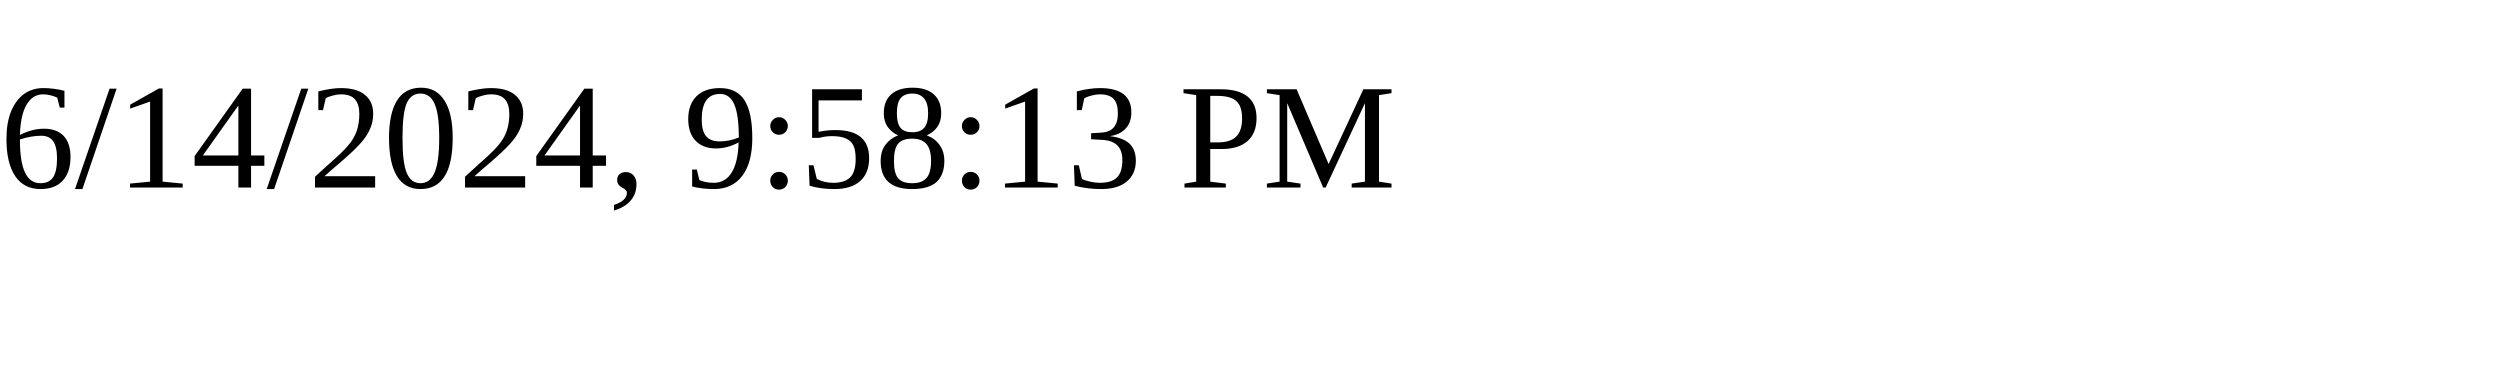
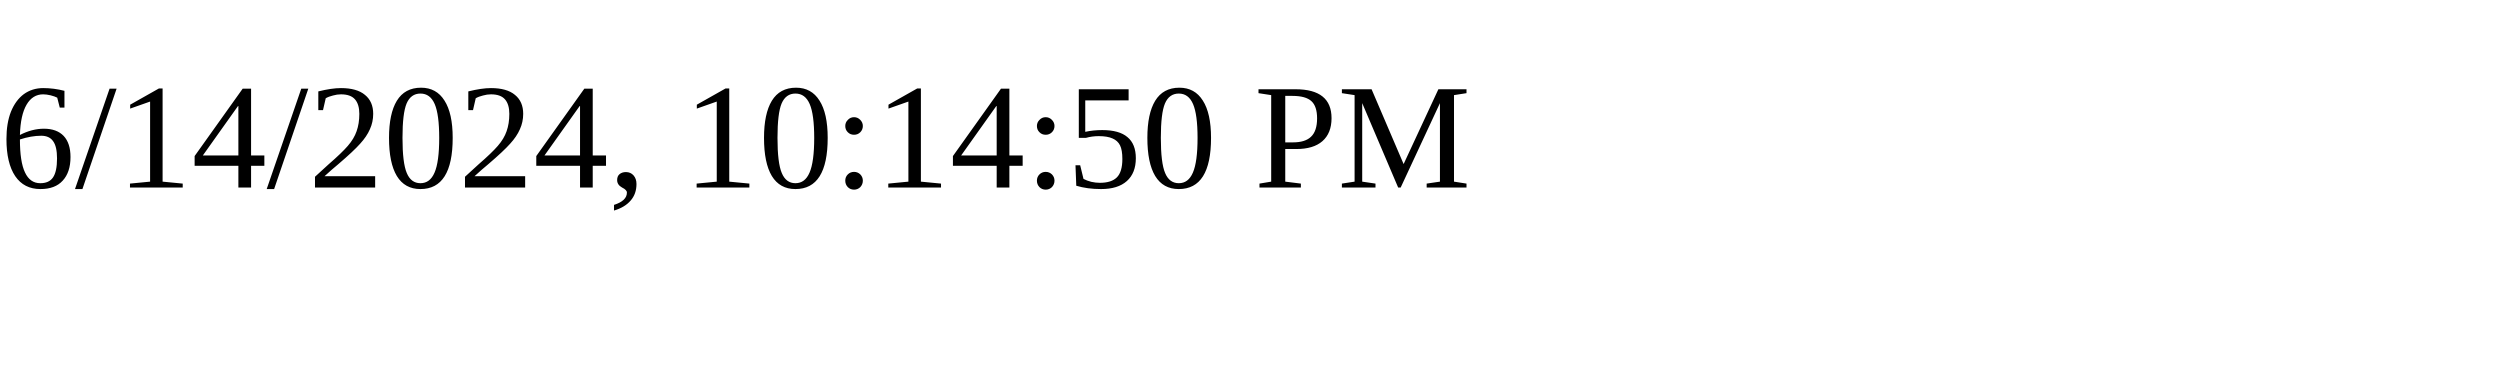
<svg xmlns="http://www.w3.org/2000/svg" height="30" width="200">
-   <text x="0" y="15">6/14/2024, 9:58:13 PM</text>
+   <text x="0" y="15">6/14/2024, 10:14:50 PM</text>
</svg>
